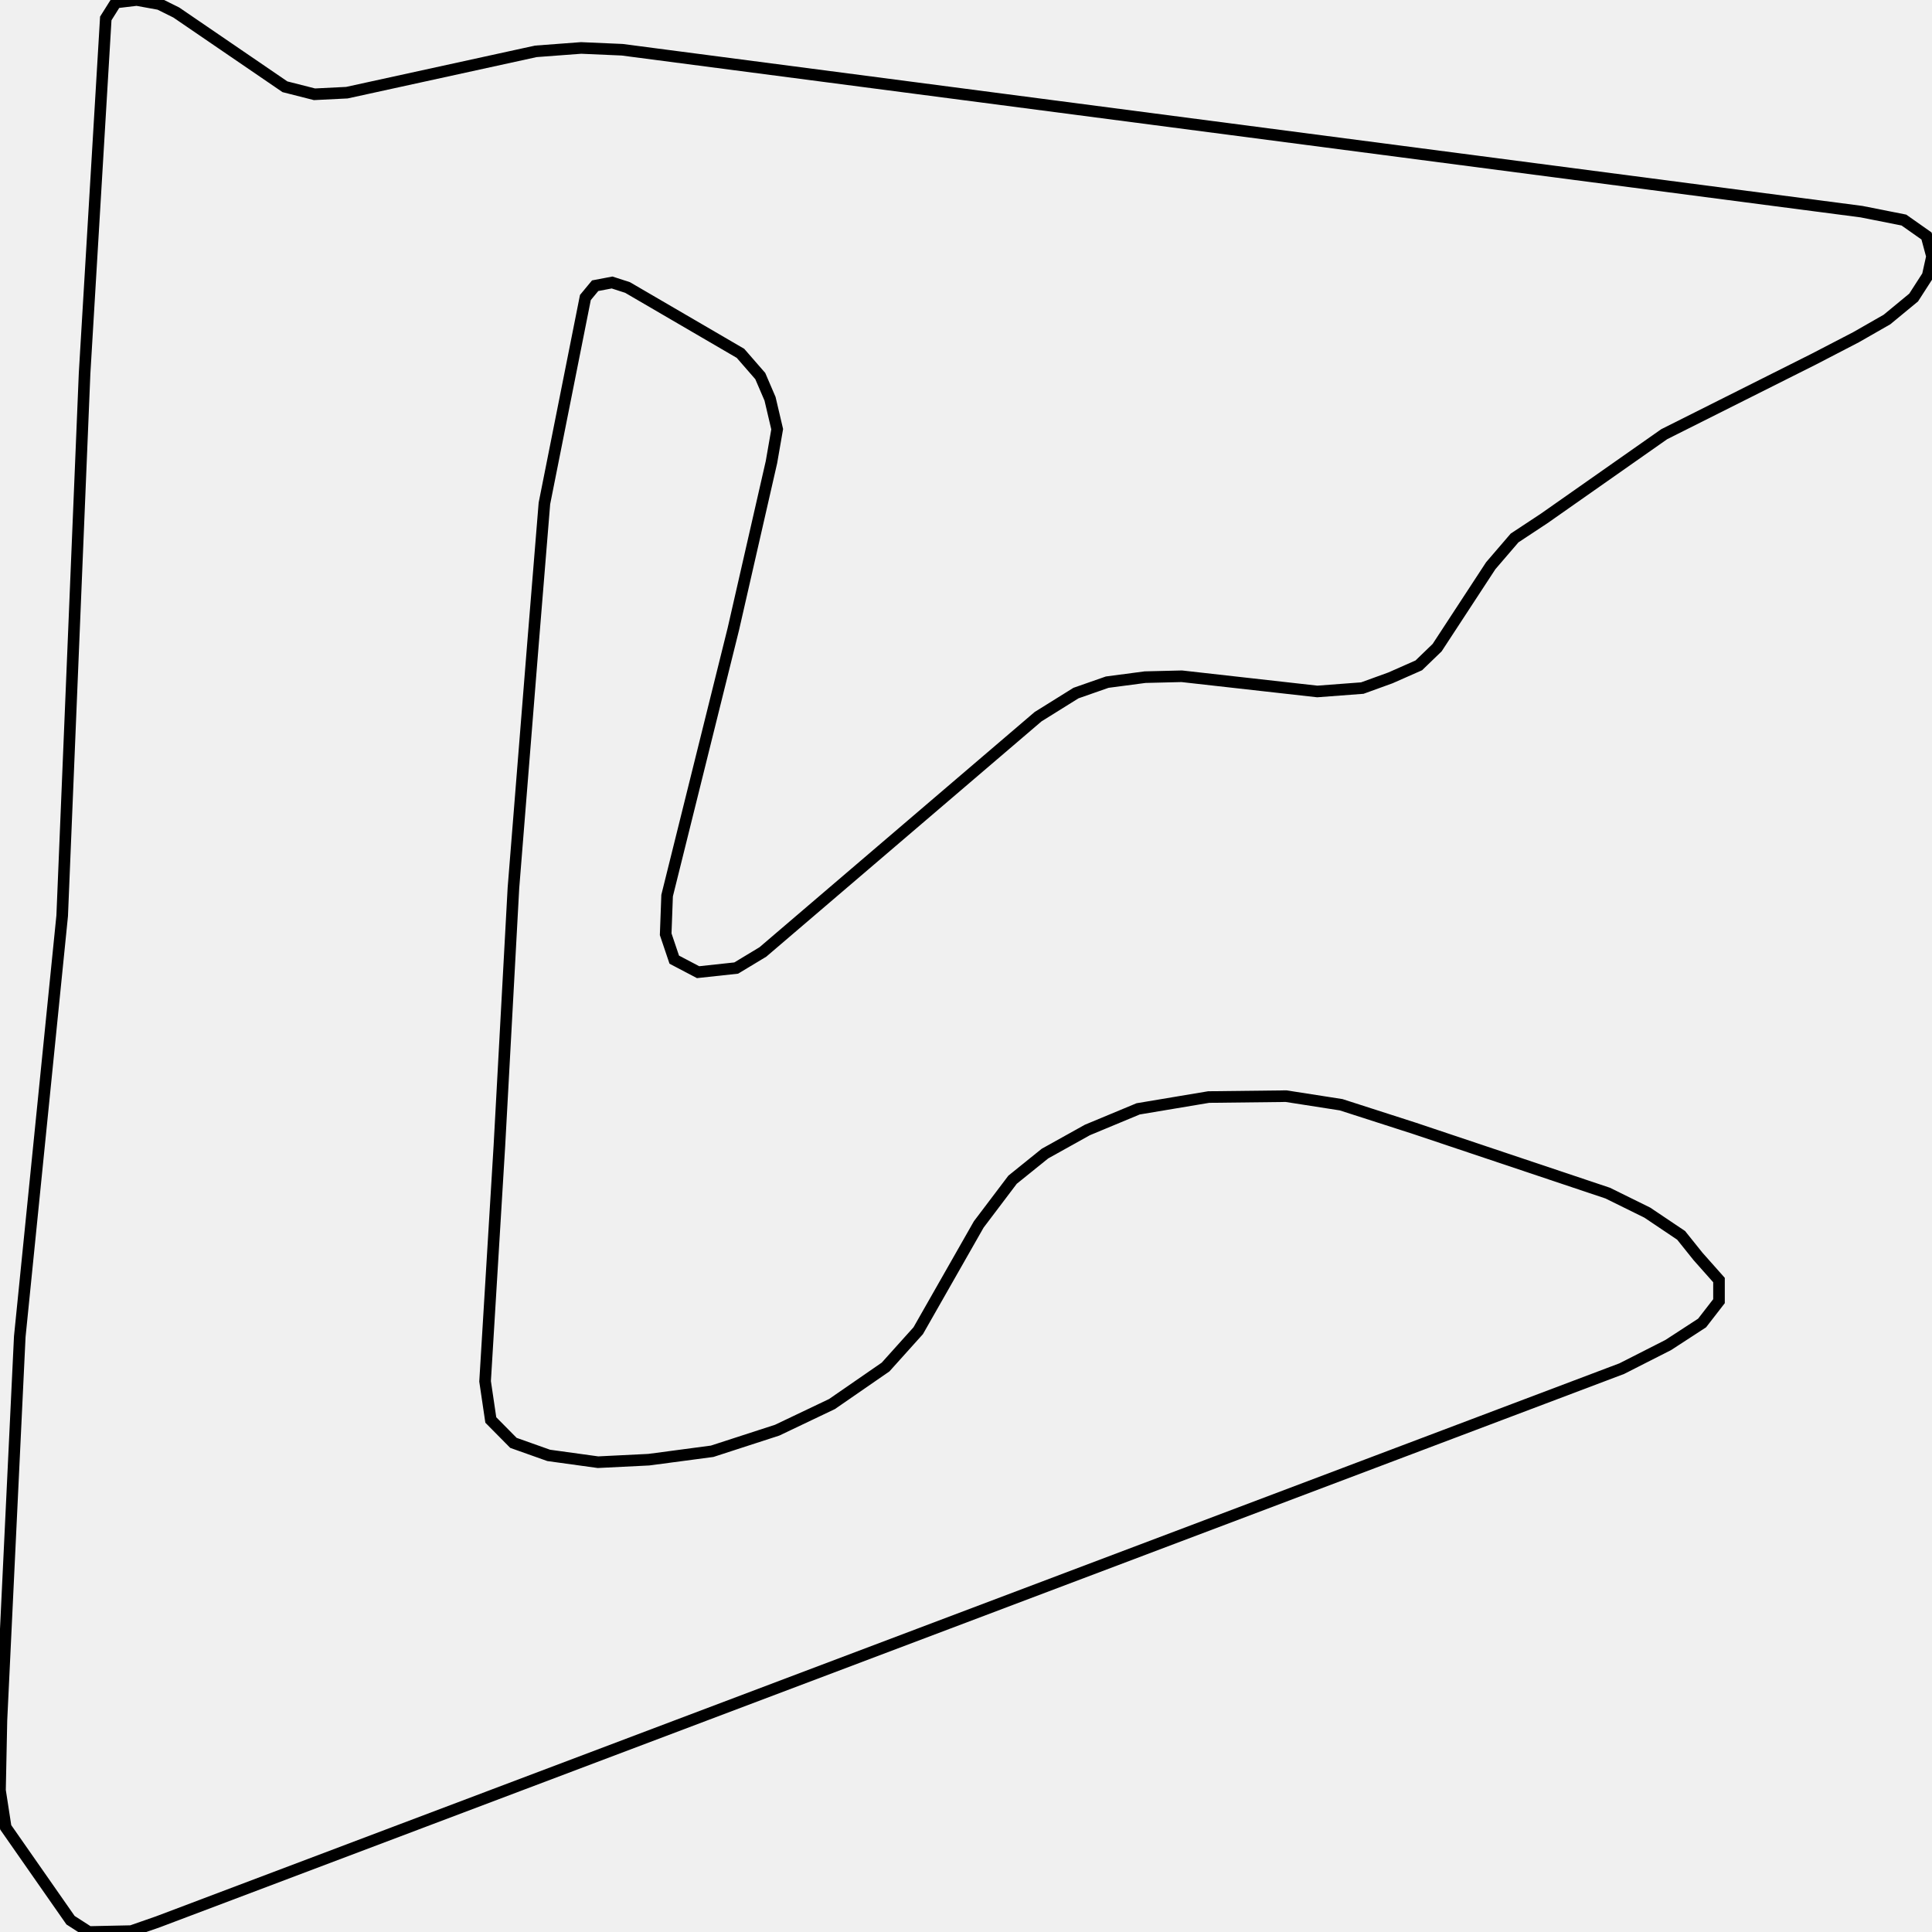
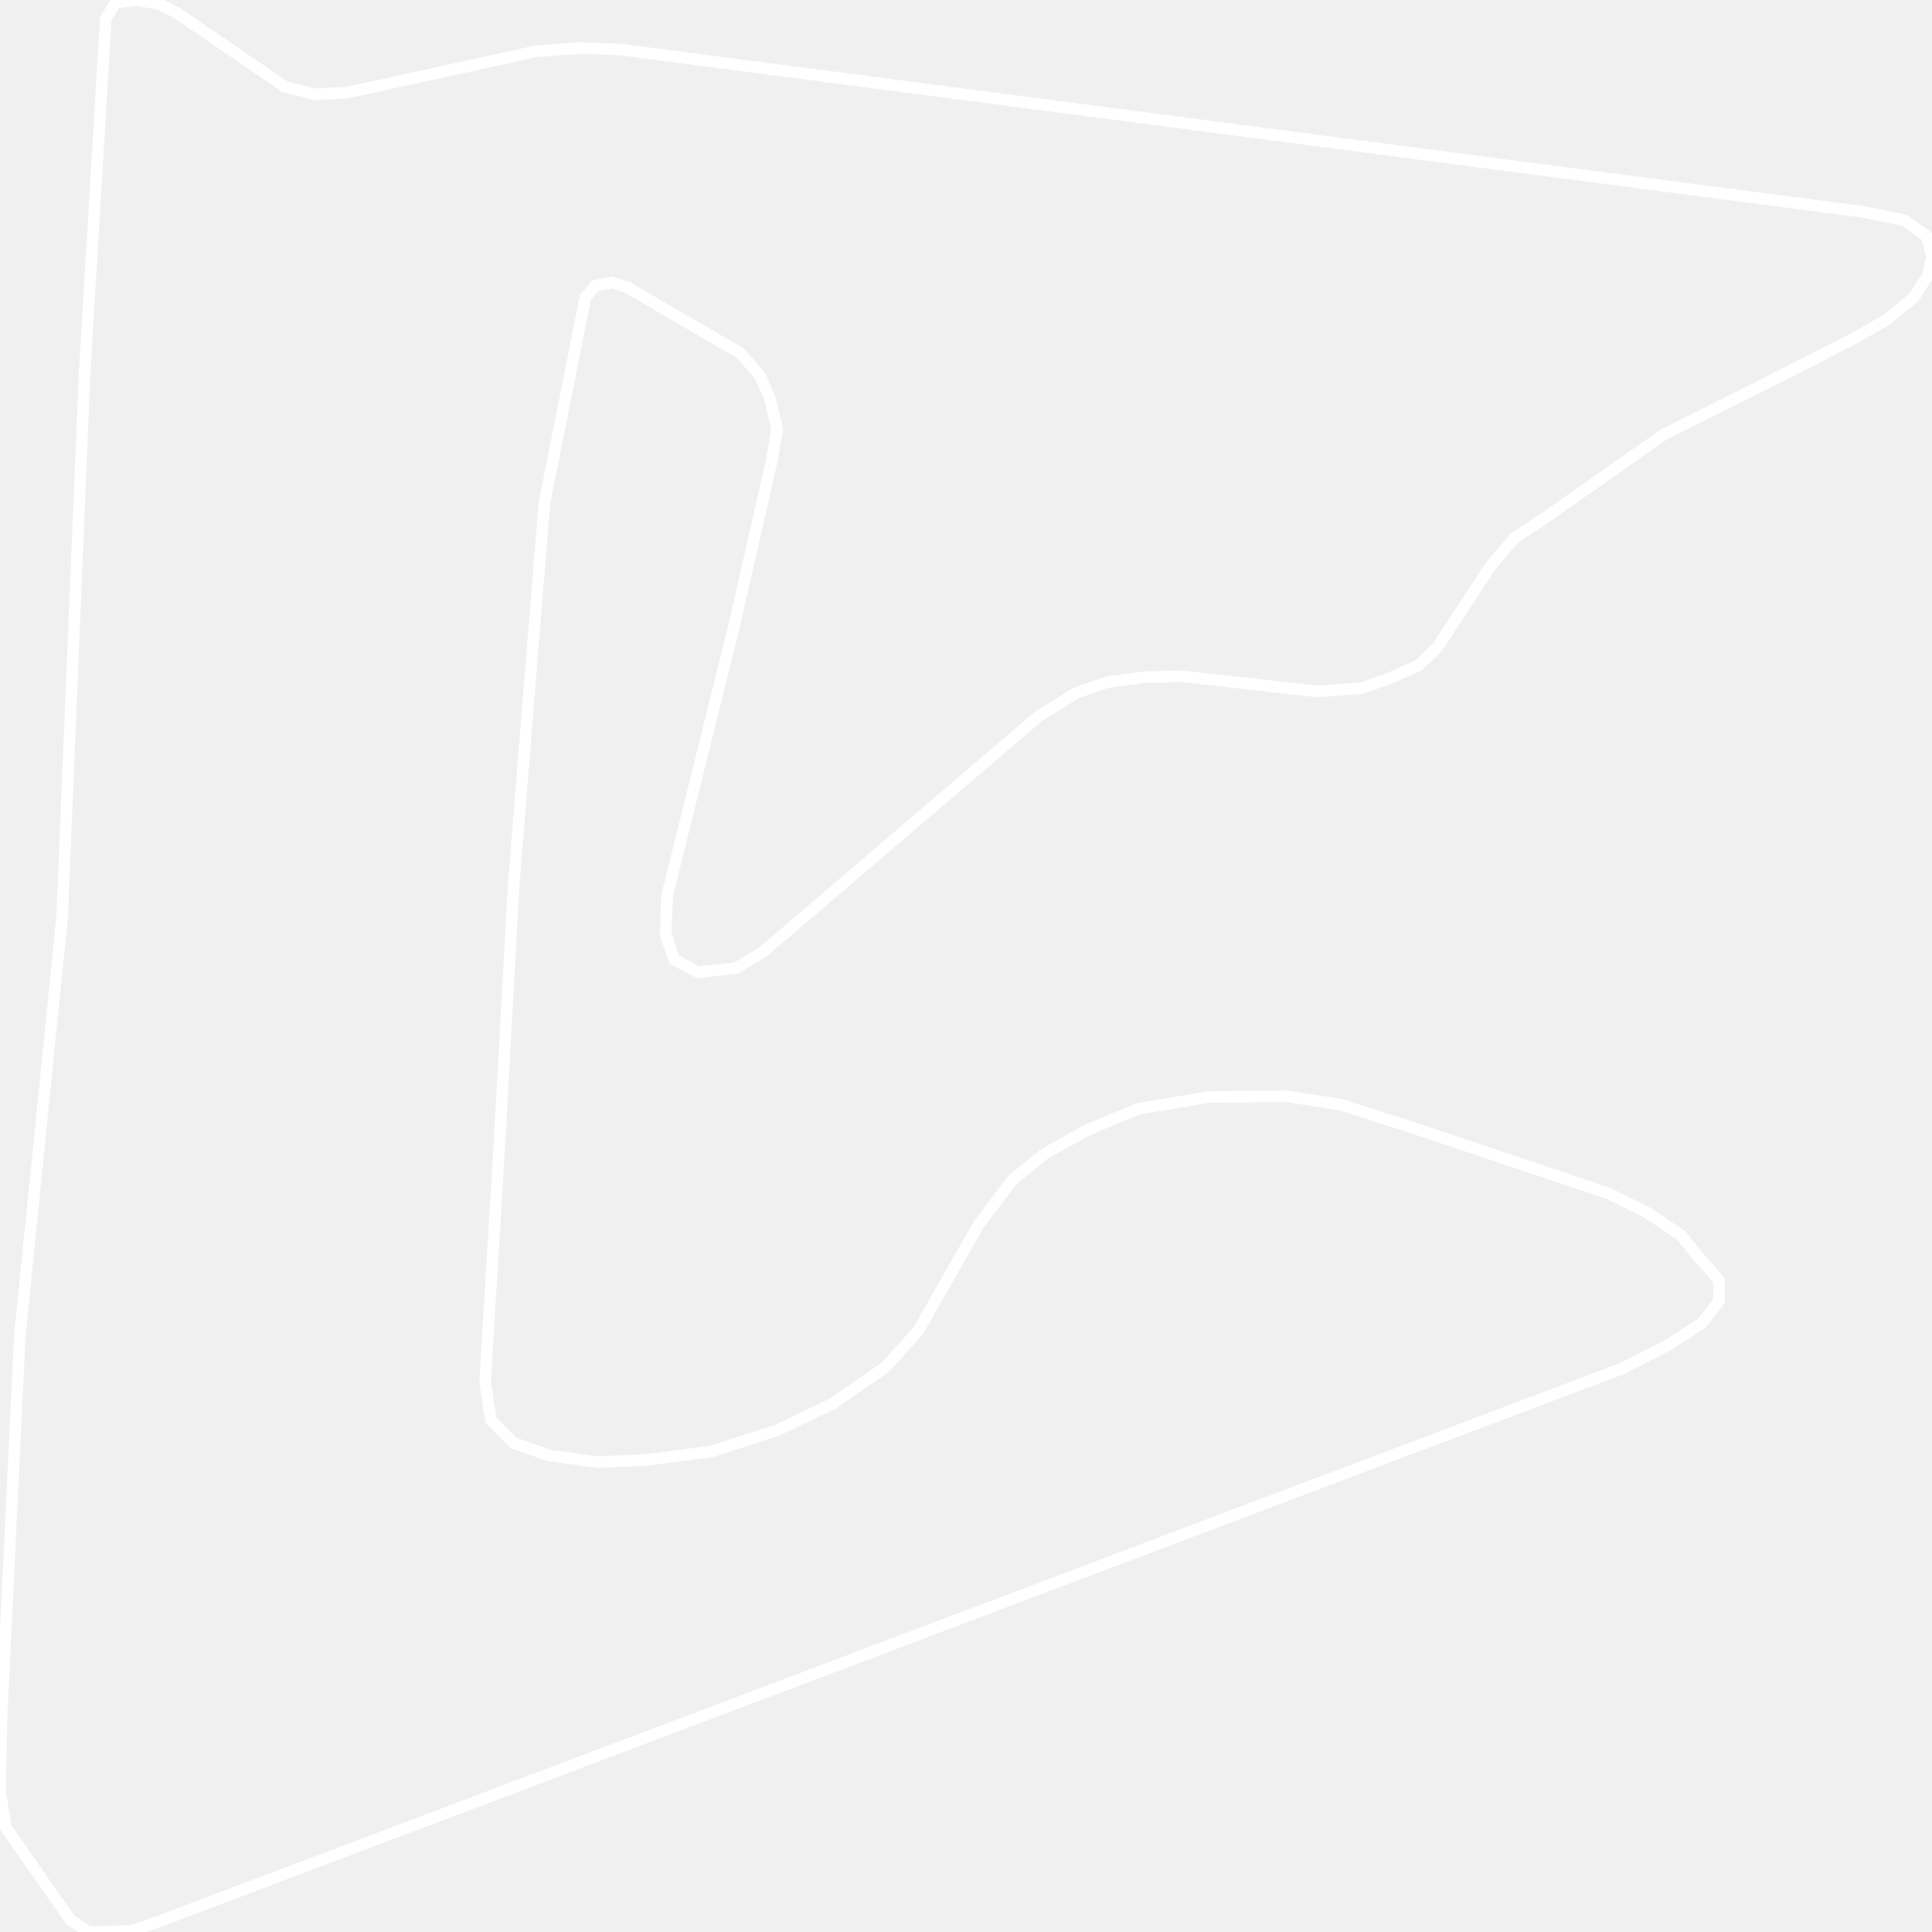
<svg xmlns="http://www.w3.org/2000/svg" width="500" height="500">
-   <path d="M16.093,237.013 L21.889,96.676 L27.377,4.769 L29.967,0.648 L35.393,0.0 L41.25,1.065 L45.628,3.241 L73.745,22.456 L81.391,24.4 L89.777,23.984 L138.673,13.288 L150.388,12.409 L160.994,12.872 L481.749,54.774 L492.724,56.95 L498.582,61.07 L500.0,66.349 L498.89,71.349 L495.252,76.998 L488.346,82.693 L480.33,87.277 L469.355,92.972 L430.694,112.372 L399.618,134.179 L391.972,139.226 L385.806,146.402 L371.932,167.608 L367.185,172.192 L359.847,175.433 L352.571,178.072 L340.917,178.952 L305.833,175.016 L296.337,175.248 L286.533,176.544 L278.456,179.368 L268.652,185.48 L197.435,246.365 L190.529,250.532 L180.663,251.597 L174.497,248.356 L172.278,241.782 L172.648,231.781 L189.789,162.793 L199.655,119.594 L201.135,111.075 L199.285,103.204 L196.757,97.324 L191.639,91.444 L162.412,74.405 L158.404,73.109 L154.026,73.942 L151.498,76.998 L140.893,130.29 L137.995,165.849 L132.877,229.79 L129.239,296.602 L125.54,357.487 L127.019,367.488 L132.877,373.414 L142.003,376.655 L154.766,378.415 L167.9,377.766 L184.301,375.59 L201.135,370.127 L215.316,363.367 L229.19,353.783 L237.637,344.384 L253.299,316.881 L262.055,305.306 L270.44,298.546 L281.416,292.434 L294.549,286.971 L312.801,283.915 L332.84,283.684 L347.083,285.906 L366.075,292.018 L416.081,308.779 L426.316,313.825 L435.072,319.706 L439.45,325.169 L444.876,331.281 L444.876,336.744 L440.498,342.393 L431.743,348.088 L419.719,354.199 L40.881,497.361 L33.975,499.768 L22.999,500.0 L18.251,496.944 L1.48,472.914 L0.0,463.33 L0.37,445.226 L5.118,345.912 L16.093,237.013 Z" fill="none" stroke-width="3" stroke="black" />
+   <path d="M16.093,237.013 L21.889,96.676 L27.377,4.769 L29.967,0.648 L35.393,0.0 L41.25,1.065 L45.628,3.241 L73.745,22.456 L81.391,24.4 L89.777,23.984 L138.673,13.288 L150.388,12.409 L160.994,12.872 L481.749,54.774 L492.724,56.95 L498.582,61.07 L500.0,66.349 L498.89,71.349 L495.252,76.998 L488.346,82.693 L480.33,87.277 L469.355,92.972 L430.694,112.372 L399.618,134.179 L391.972,139.226 L385.806,146.402 L371.932,167.608 L367.185,172.192 L359.847,175.433 L352.571,178.072 L340.917,178.952 L305.833,175.016 L296.337,175.248 L286.533,176.544 L278.456,179.368 L268.652,185.48 L197.435,246.365 L190.529,250.532 L180.663,251.597 L174.497,248.356 L172.278,241.782 L172.648,231.781 L189.789,162.793 L199.655,119.594 L201.135,111.075 L199.285,103.204 L196.757,97.324 L191.639,91.444 L162.412,74.405 L158.404,73.109 L154.026,73.942 L151.498,76.998 L140.893,130.29 L137.995,165.849 L132.877,229.79 L129.239,296.602 L125.54,357.487 L127.019,367.488 L132.877,373.414 L142.003,376.655 L154.766,378.415 L167.9,377.766 L184.301,375.59 L201.135,370.127 L215.316,363.367 L229.19,353.783 L237.637,344.384 L253.299,316.881 L262.055,305.306 L270.44,298.546 L281.416,292.434 L294.549,286.971 L312.801,283.915 L332.84,283.684 L347.083,285.906 L366.075,292.018 L416.081,308.779 L426.316,313.825 L435.072,319.706 L439.45,325.169 L444.876,331.281 L444.876,336.744 L440.498,342.393 L431.743,348.088 L419.719,354.199 L40.881,497.361 L33.975,499.768 L22.999,500.0 L18.251,496.944 L1.48,472.914 L0.0,463.33 L0.37,445.226 L5.118,345.912 L16.093,237.013 Z" fill="none" stroke-width="3" stroke="white" />
</svg>
